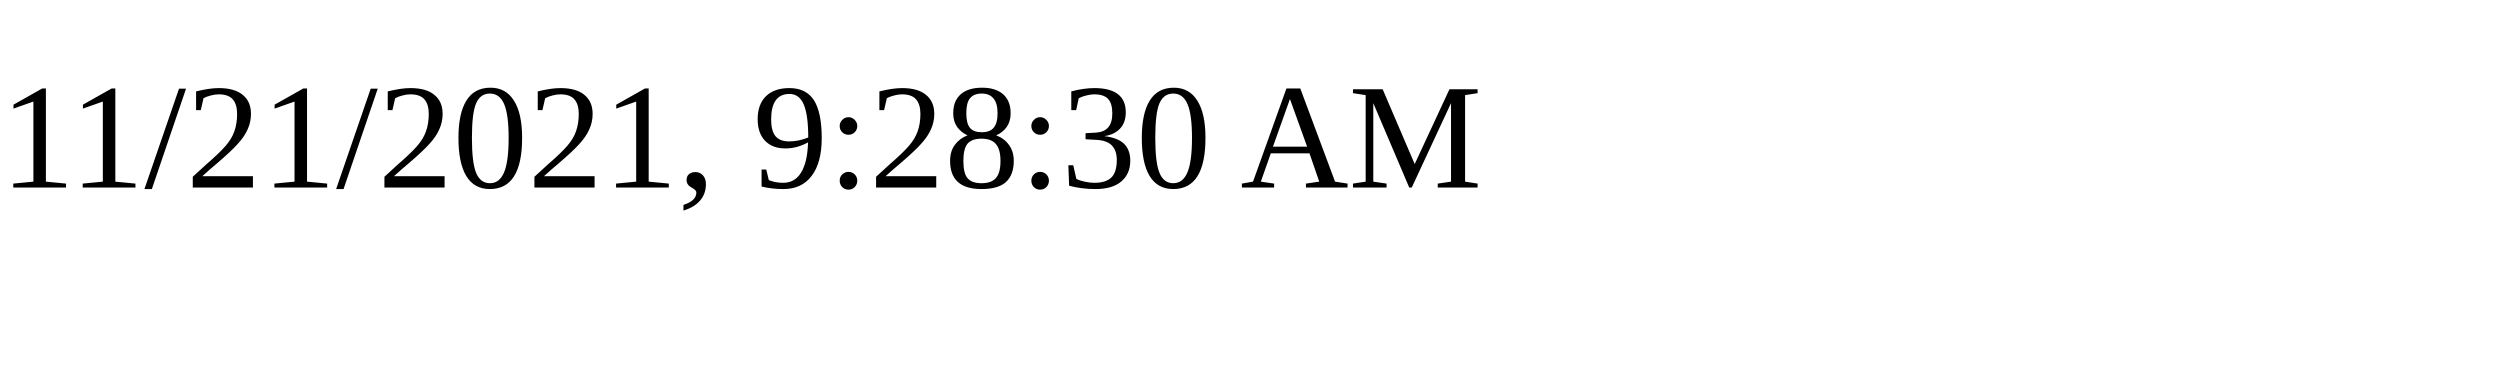
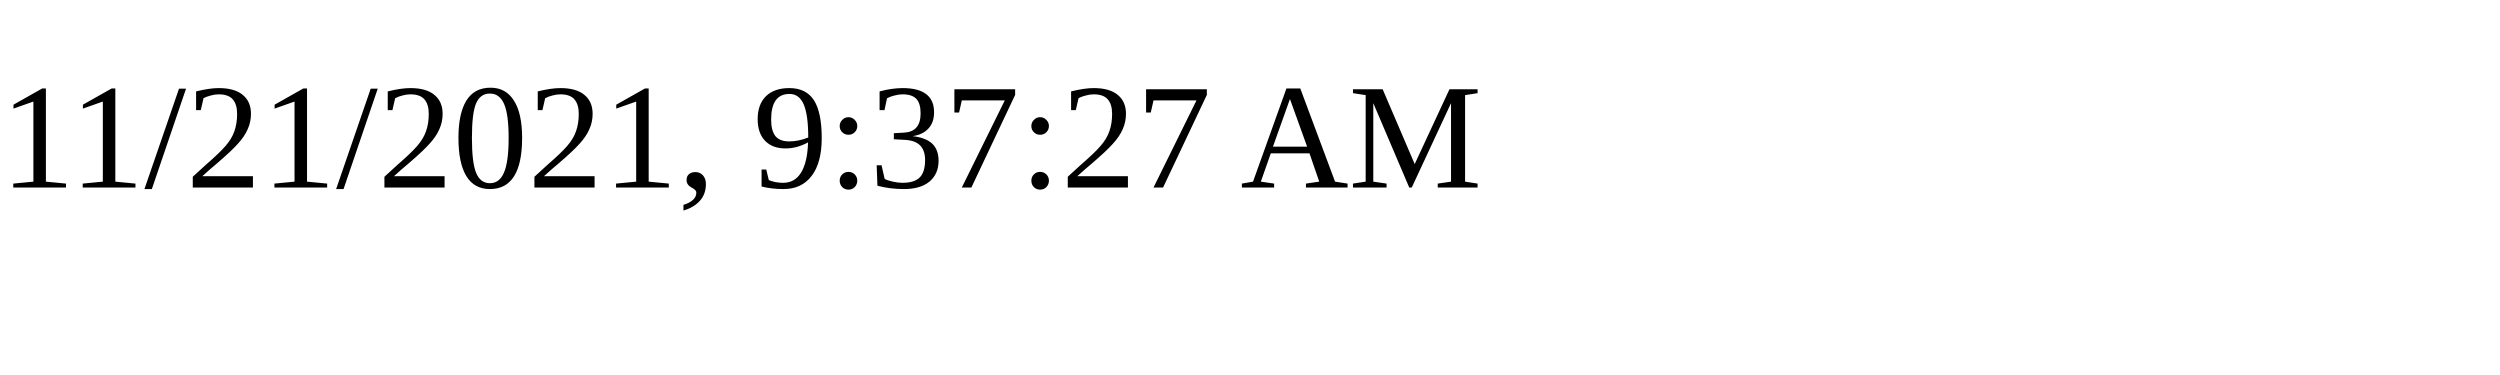
<svg xmlns="http://www.w3.org/2000/svg" height="30" width="200">
-   <text x="0" y="15">11/21/2021, 9:28:30 AM</text>
+   <text x="0" y="15">11/21/2021, 9:37:27 AM</text>
</svg>
